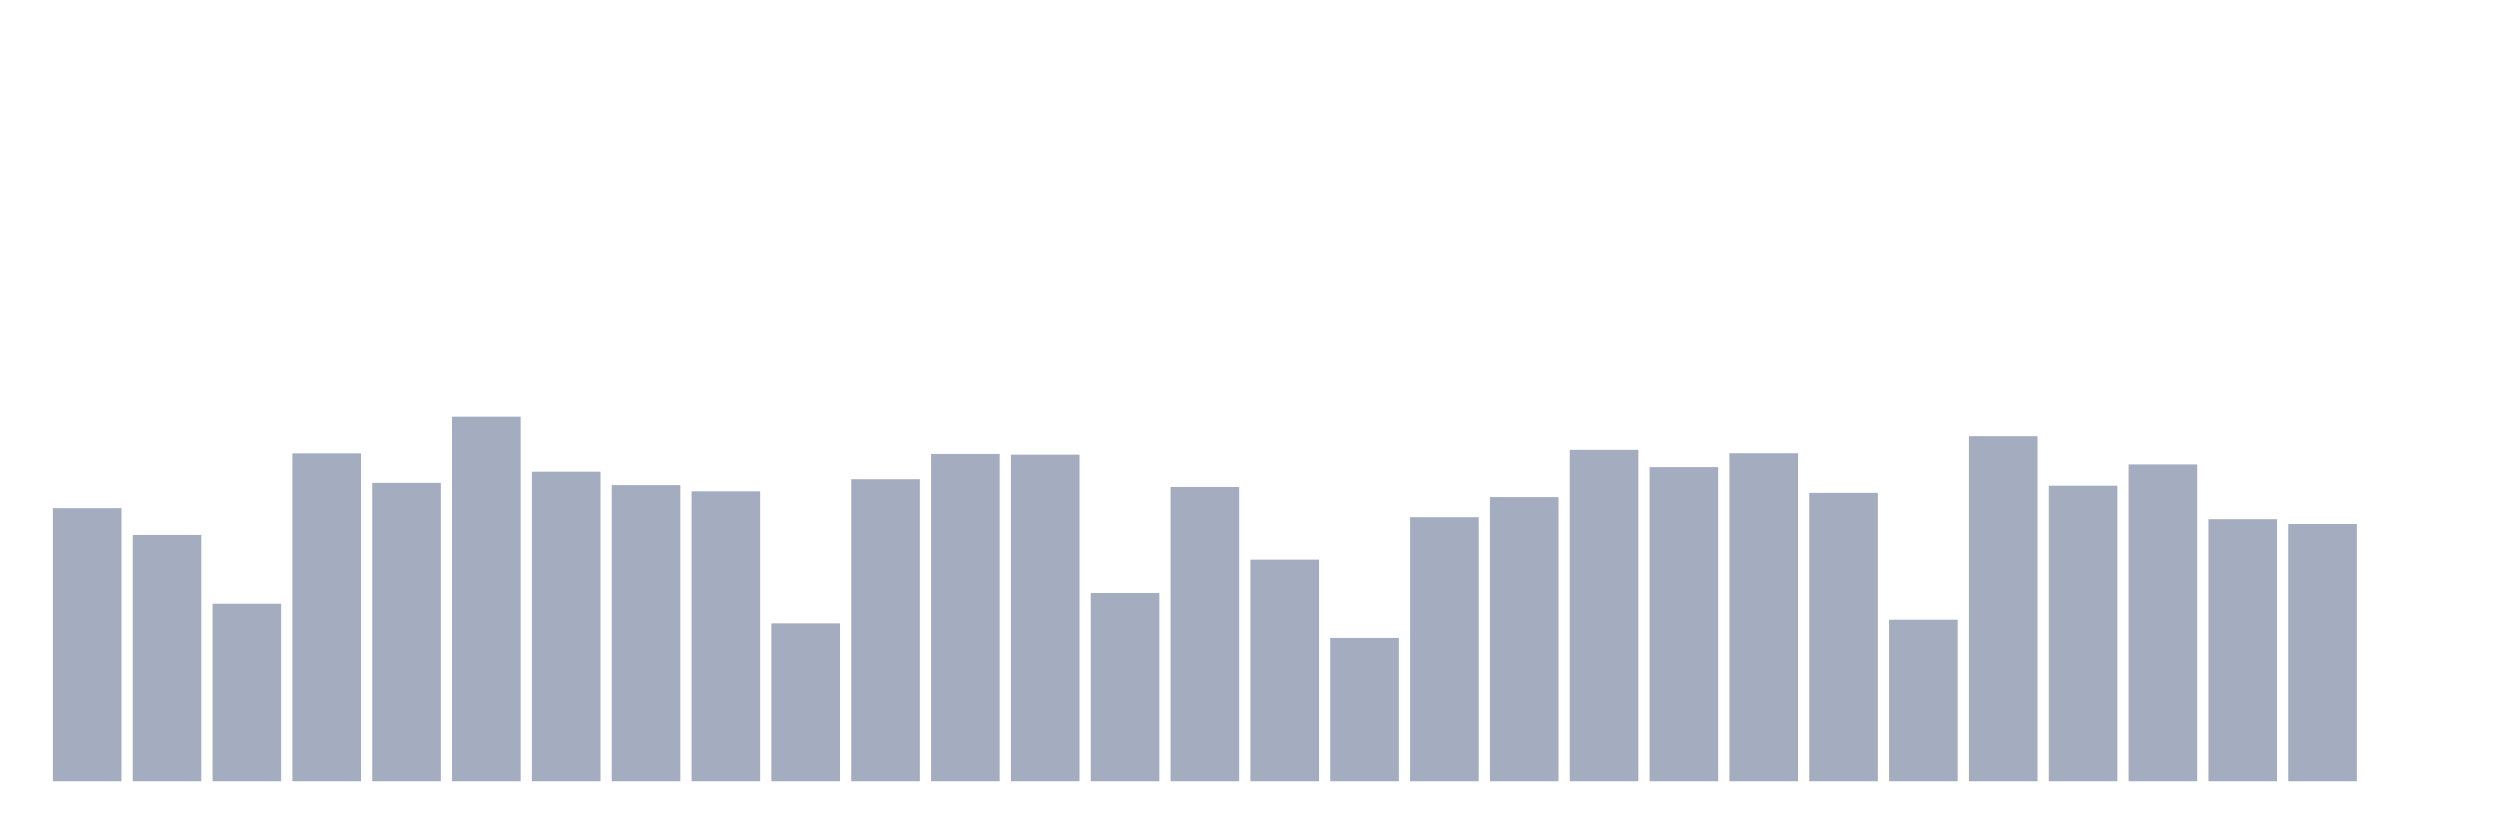
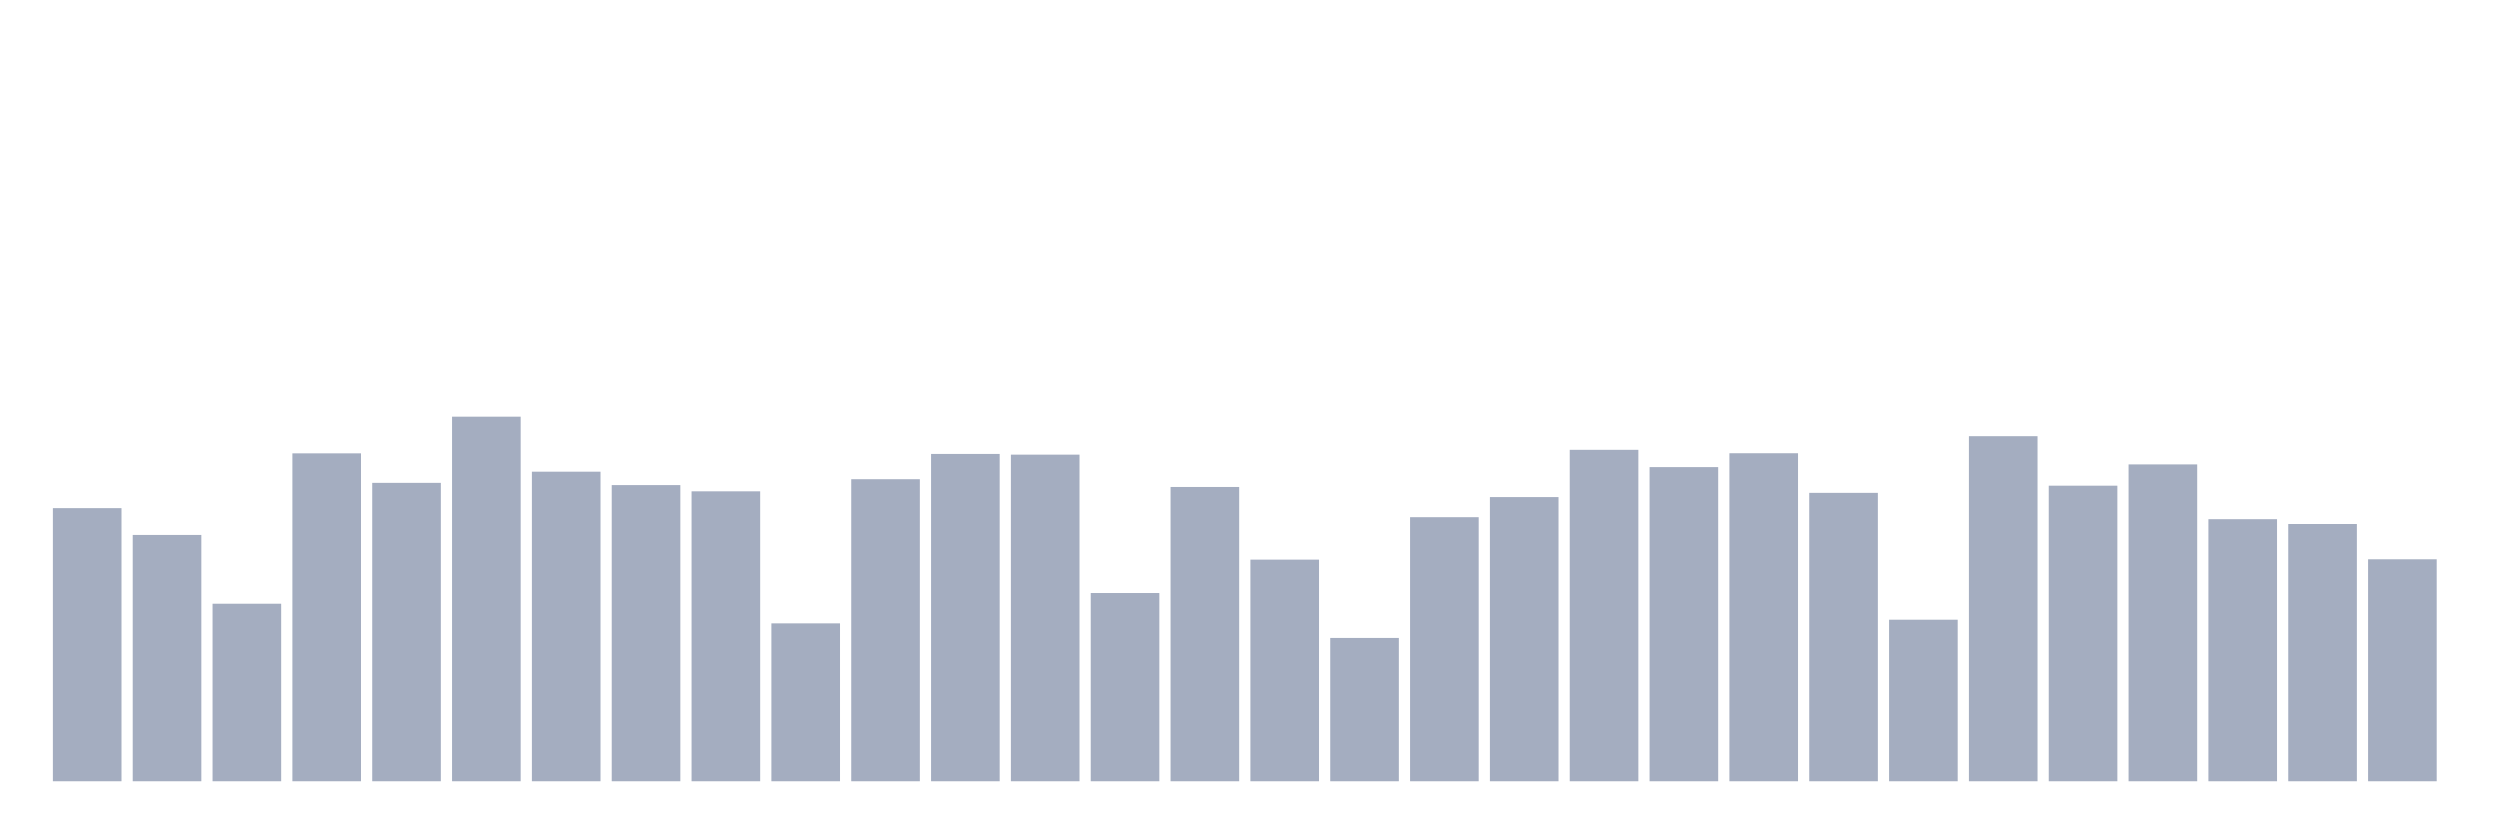
<svg xmlns="http://www.w3.org/2000/svg" viewBox="0 0 480 160">
  <g transform="translate(10,10)">
    <rect class="bar" x="0.153" width="13.175" y="87.562" height="52.438" fill="rgb(164,173,192)" />
    <rect class="bar" x="15.482" width="13.175" y="92.709" height="47.291" fill="rgb(164,173,192)" />
    <rect class="bar" x="30.81" width="13.175" y="105.914" height="34.086" fill="rgb(164,173,192)" />
    <rect class="bar" x="46.138" width="13.175" y="77.043" height="62.957" fill="rgb(164,173,192)" />
    <rect class="bar" x="61.466" width="13.175" y="82.709" height="57.291" fill="rgb(164,173,192)" />
    <rect class="bar" x="76.794" width="13.175" y="70" height="70" fill="rgb(164,173,192)" />
    <rect class="bar" x="92.123" width="13.175" y="80.564" height="59.436" fill="rgb(164,173,192)" />
    <rect class="bar" x="107.451" width="13.175" y="83.138" height="56.862" fill="rgb(164,173,192)" />
    <rect class="bar" x="122.779" width="13.175" y="84.334" height="55.666" fill="rgb(164,173,192)" />
    <rect class="bar" x="138.107" width="13.175" y="109.684" height="30.316" fill="rgb(164,173,192)" />
    <rect class="bar" x="153.436" width="13.175" y="82.009" height="57.991" fill="rgb(164,173,192)" />
    <rect class="bar" x="168.764" width="13.175" y="77.156" height="62.844" fill="rgb(164,173,192)" />
    <rect class="bar" x="184.092" width="13.175" y="77.291" height="62.709" fill="rgb(164,173,192)" />
    <rect class="bar" x="199.42" width="13.175" y="103.86" height="36.14" fill="rgb(164,173,192)" />
    <rect class="bar" x="214.748" width="13.175" y="83.499" height="56.501" fill="rgb(164,173,192)" />
    <rect class="bar" x="230.077" width="13.175" y="97.449" height="42.551" fill="rgb(164,173,192)" />
    <rect class="bar" x="245.405" width="13.175" y="112.483" height="27.517" fill="rgb(164,173,192)" />
    <rect class="bar" x="260.733" width="13.175" y="89.3" height="50.7" fill="rgb(164,173,192)" />
    <rect class="bar" x="276.061" width="13.175" y="85.44" height="54.56" fill="rgb(164,173,192)" />
    <rect class="bar" x="291.39" width="13.175" y="76.366" height="63.634" fill="rgb(164,173,192)" />
    <rect class="bar" x="306.718" width="13.175" y="79.684" height="60.316" fill="rgb(164,173,192)" />
    <rect class="bar" x="322.046" width="13.175" y="77.02" height="62.98" fill="rgb(164,173,192)" />
    <rect class="bar" x="337.374" width="13.175" y="84.628" height="55.372" fill="rgb(164,173,192)" />
    <rect class="bar" x="352.702" width="13.175" y="108.984" height="31.016" fill="rgb(164,173,192)" />
    <rect class="bar" x="368.031" width="13.175" y="73.747" height="66.253" fill="rgb(164,173,192)" />
    <rect class="bar" x="383.359" width="13.175" y="83.251" height="56.749" fill="rgb(164,173,192)" />
    <rect class="bar" x="398.687" width="13.175" y="79.165" height="60.835" fill="rgb(164,173,192)" />
    <rect class="bar" x="414.015" width="13.175" y="89.684" height="50.316" fill="rgb(164,173,192)" />
    <rect class="bar" x="429.344" width="13.175" y="90.609" height="49.391" fill="rgb(164,173,192)" />
-     <rect class="bar" x="444.672" width="13.175" y="140" height="0" fill="rgb(164,173,192)" />
+     <rect class="bar" x="444.672" width="13.175" y="97.381" height="42.619" fill="rgb(164,173,192)" />
  </g>
</svg>
